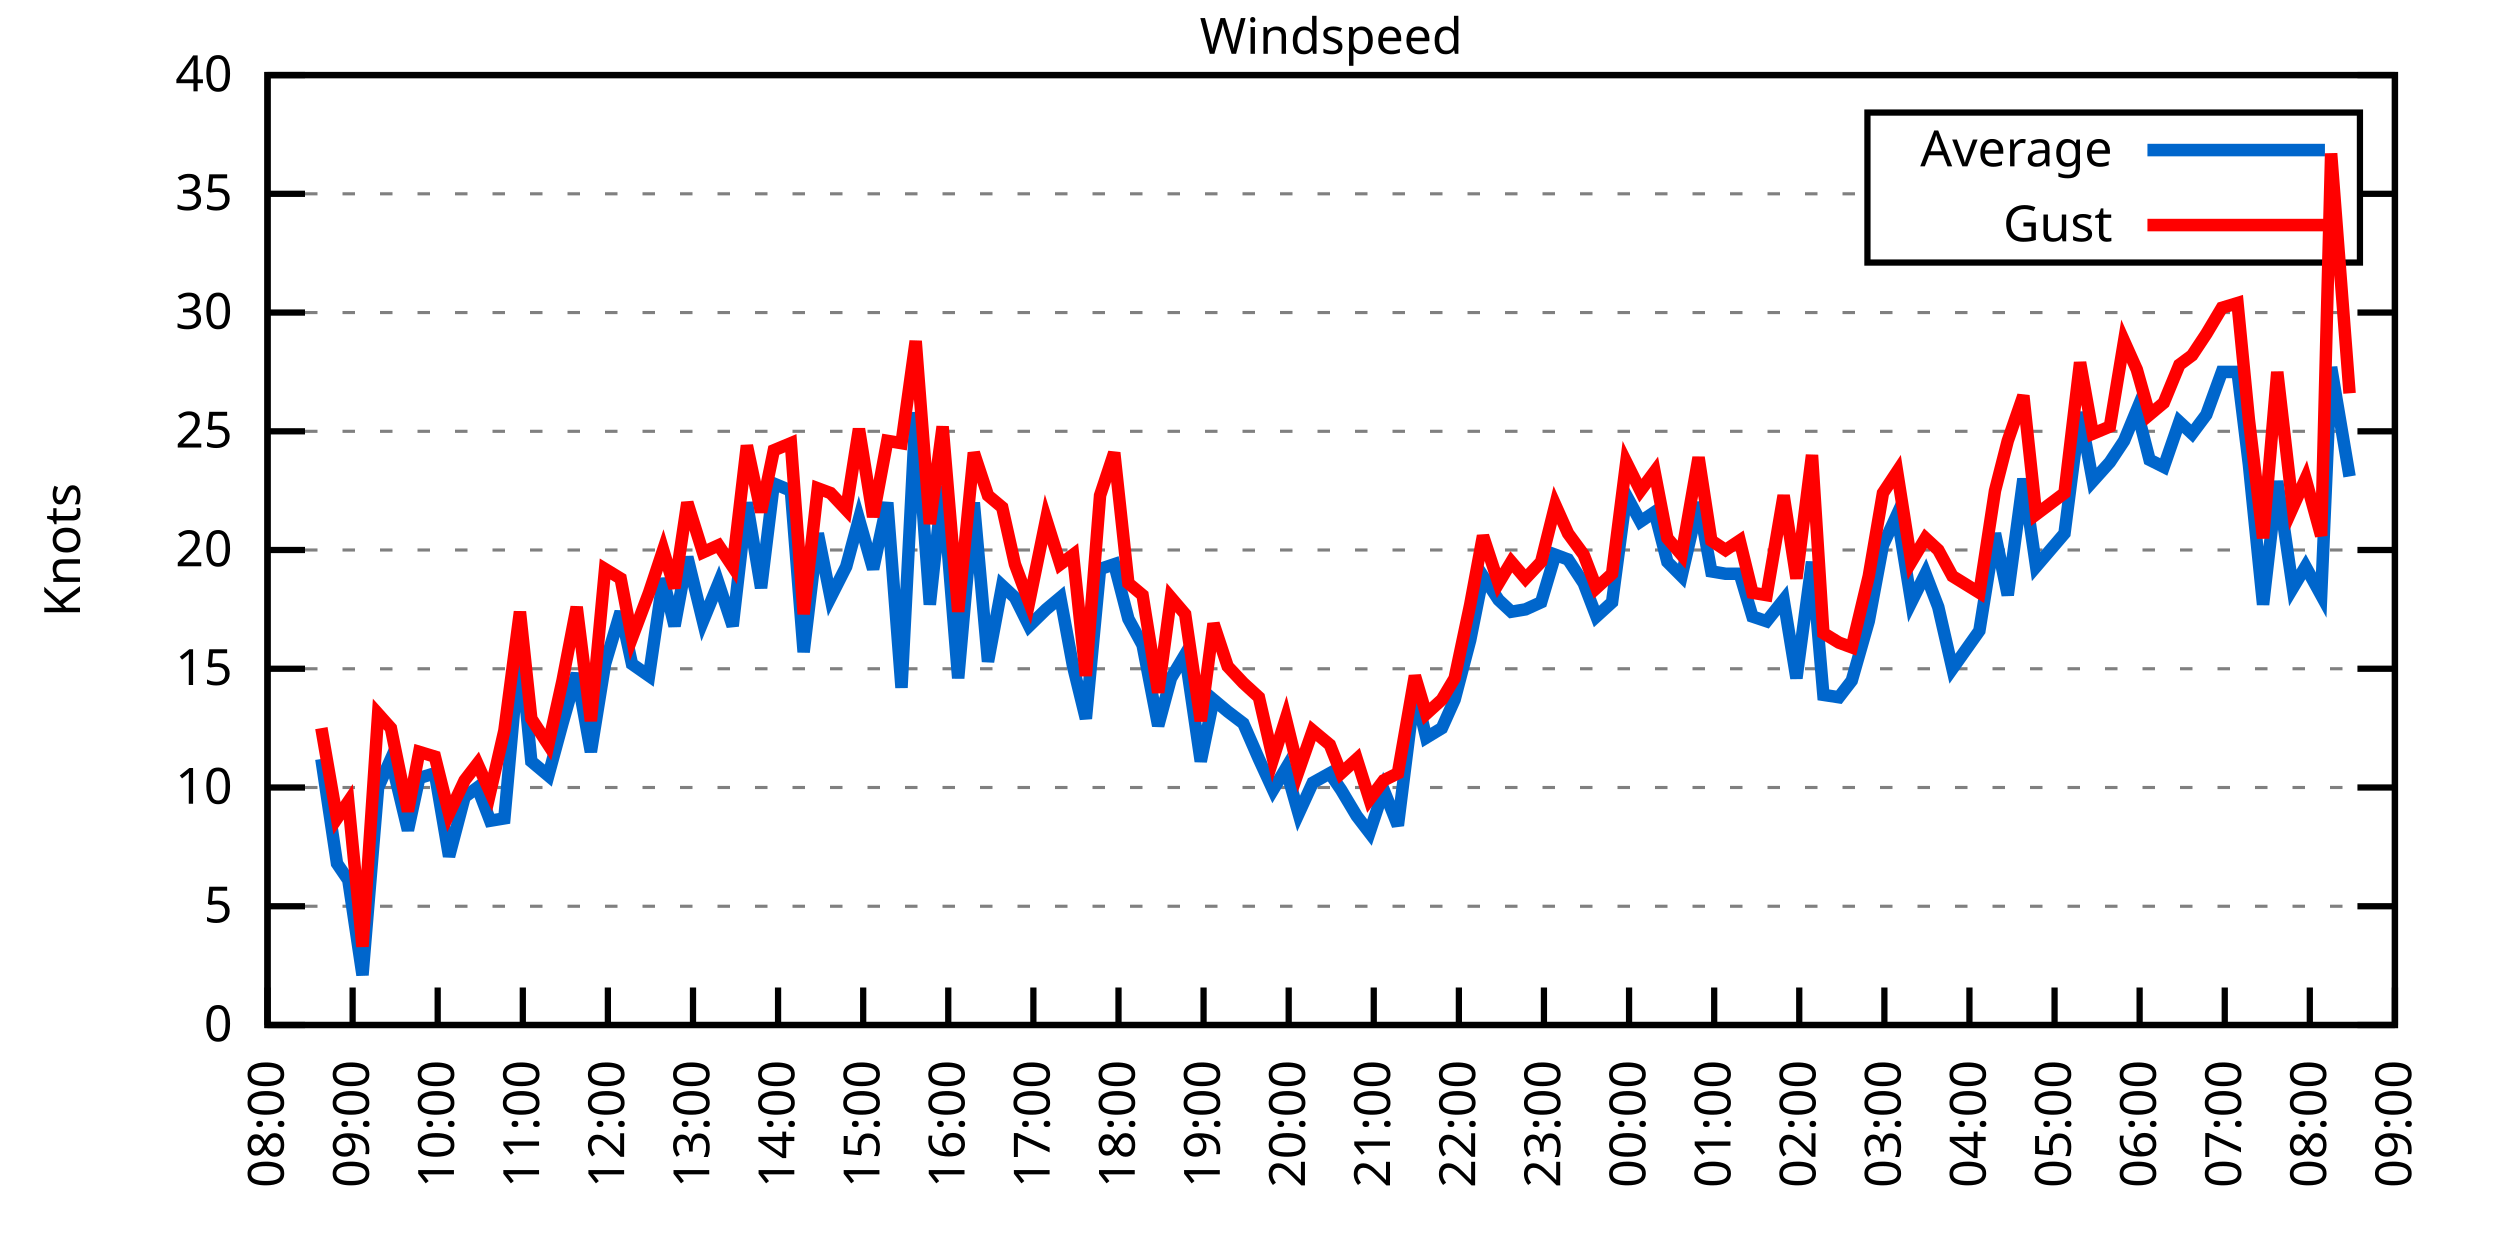
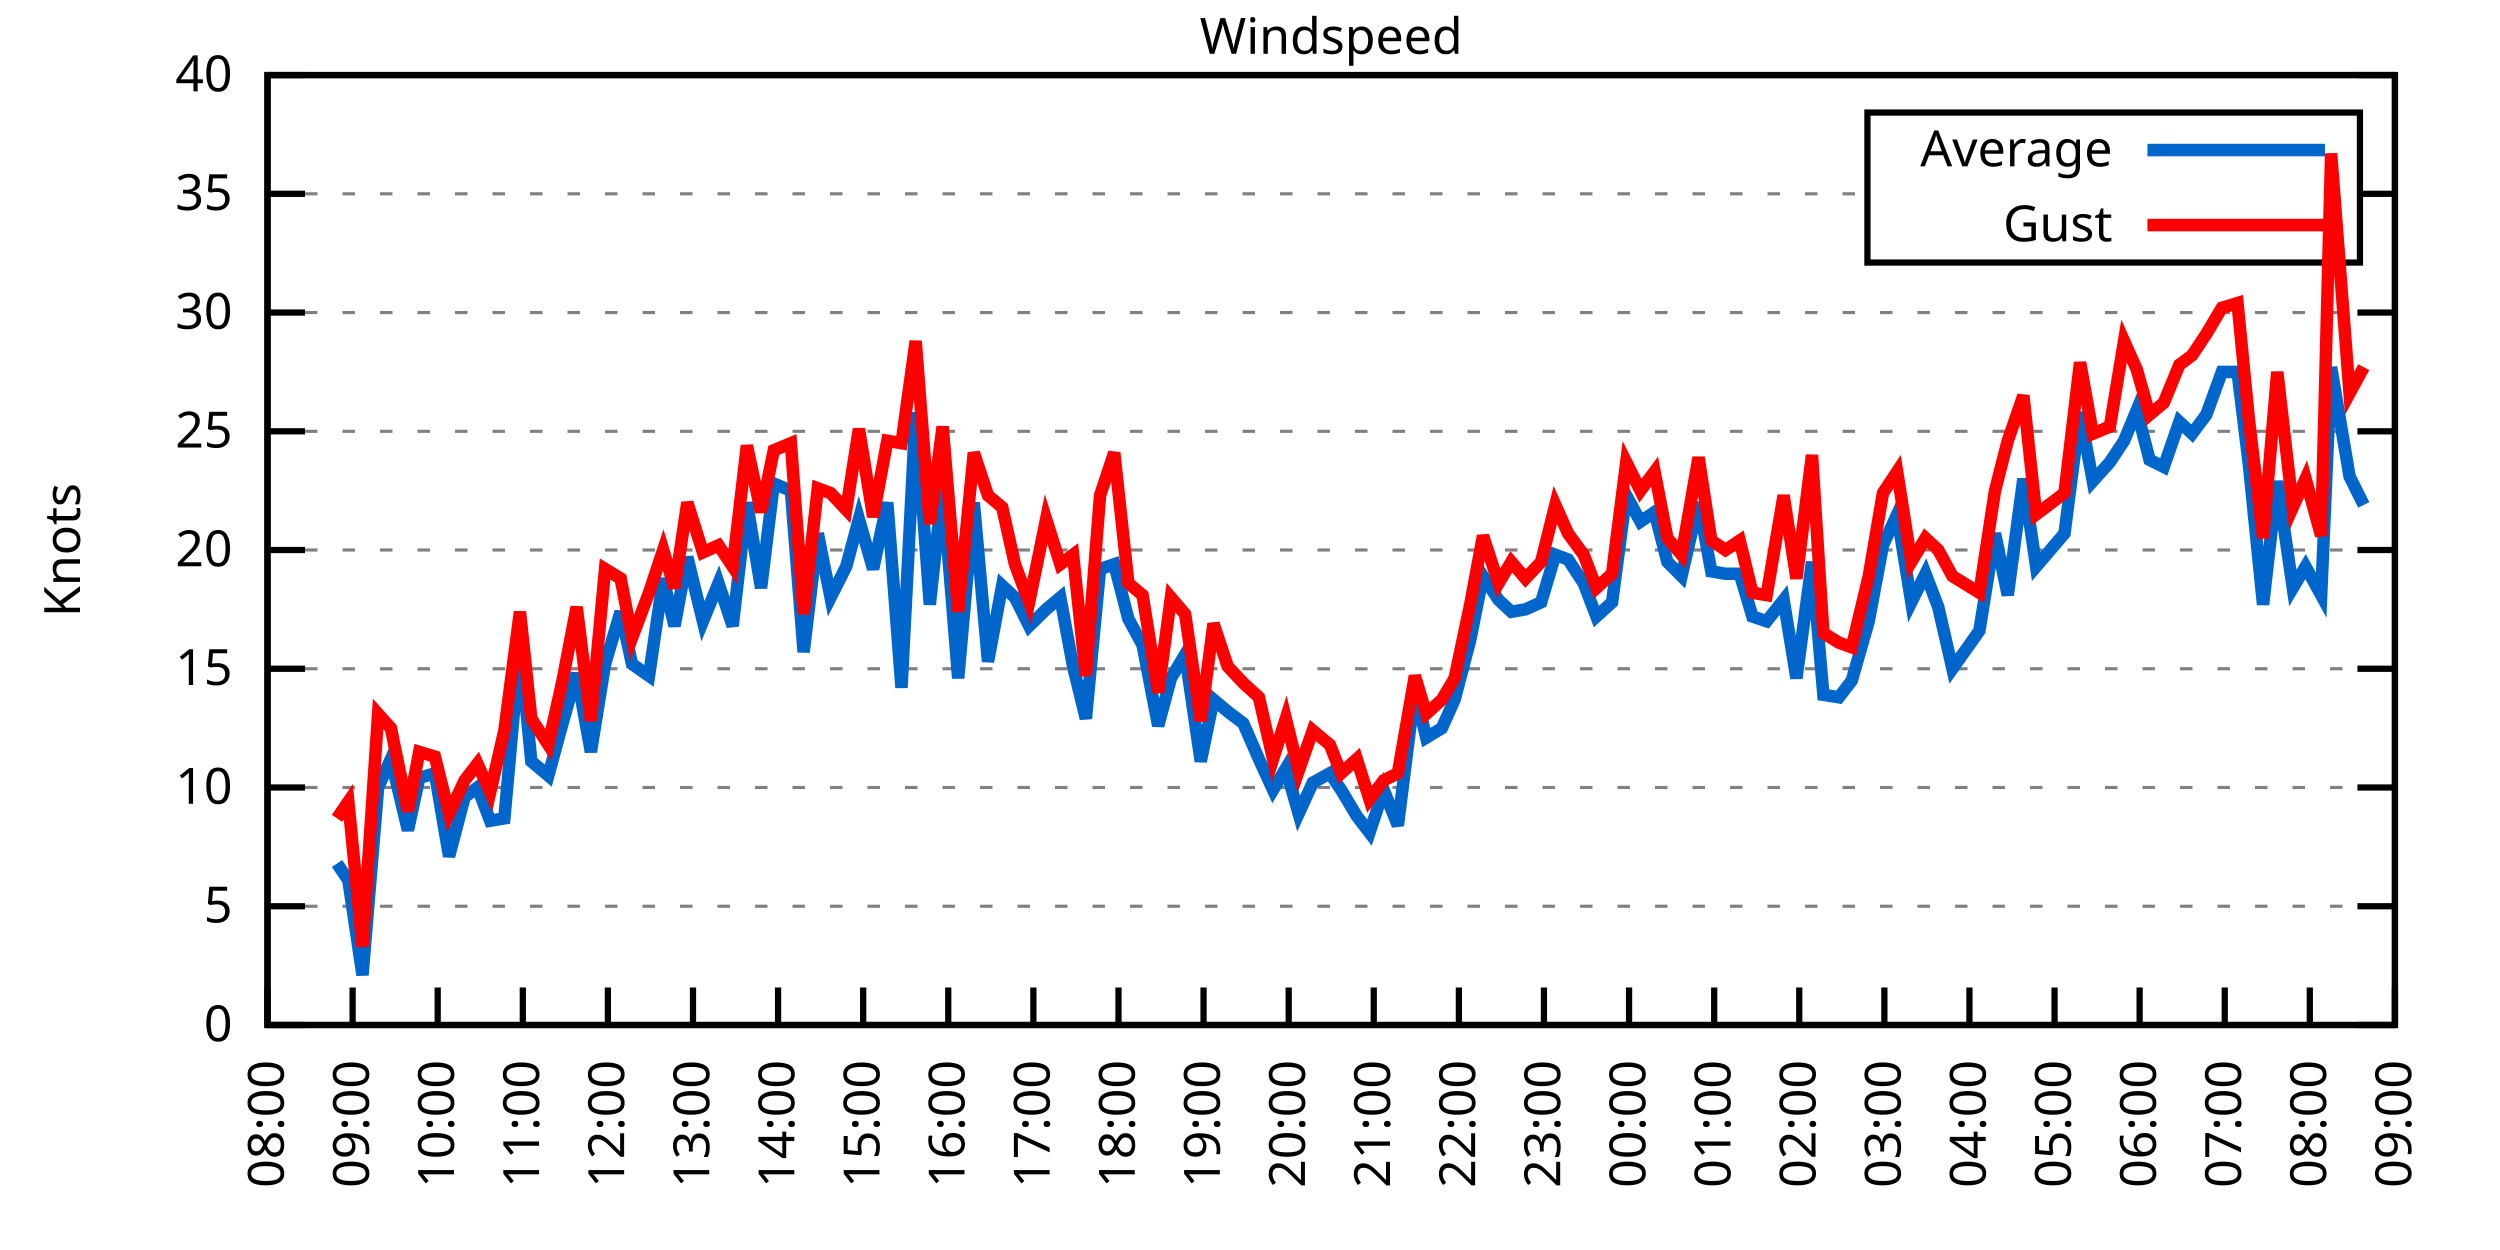
<svg xmlns="http://www.w3.org/2000/svg" xmlns:xlink="http://www.w3.org/1999/xlink" width="400" height="200" viewBox="0 0 400 200">
  <g id="gnuplot_canvas">
    <rect x="0" y="0" width="400" height="200" fill="none" />
    <defs>
      <circle id="gpDot" r="0.5" stroke-width="0.5" stroke="currentColor" />
      <path id="gpPt0" stroke-width="0.333" stroke="currentColor" d="M-1,0 h2 M0,-1 v2" />
      <path id="gpPt1" stroke-width="0.333" stroke="currentColor" d="M-1,-1 L1,1 M1,-1 L-1,1" />
      <path id="gpPt2" stroke-width="0.333" stroke="currentColor" d="M-1,0 L1,0 M0,-1 L0,1 M-1,-1 L1,1 M-1,1 L1,-1" />
      <rect id="gpPt3" stroke-width="0.333" stroke="currentColor" x="-1" y="-1" width="2" height="2" />
      <rect id="gpPt4" stroke-width="0.333" stroke="currentColor" fill="currentColor" x="-1" y="-1" width="2" height="2" />
      <circle id="gpPt5" stroke-width="0.333" stroke="currentColor" cx="0" cy="0" r="1" />
      <use xlink:href="#gpPt5" id="gpPt6" fill="currentColor" stroke="none" />
      <path id="gpPt7" stroke-width="0.333" stroke="currentColor" d="M0,-1.33 L-1.33,0.67 L1.33,0.67 z" />
      <use xlink:href="#gpPt7" id="gpPt8" fill="currentColor" stroke="none" />
      <use xlink:href="#gpPt7" id="gpPt9" stroke="currentColor" transform="rotate(180)" />
      <use xlink:href="#gpPt9" id="gpPt10" fill="currentColor" stroke="none" />
      <use xlink:href="#gpPt3" id="gpPt11" stroke="currentColor" transform="rotate(45)" />
      <use xlink:href="#gpPt11" id="gpPt12" fill="currentColor" stroke="none" />
      <path id="gpPt13" stroke-width="0.333" stroke="currentColor" d="M0,1.330 L1.265,0.411 L0.782,-1.067 L-0.782,-1.076 L-1.265,0.411 z" />
      <use xlink:href="#gpPt13" id="gpPt14" fill="currentColor" stroke="none" />
      <filter id="textbox" filterUnits="objectBoundingBox" x="0" y="0" height="1" width="1">
        <feFlood flood-color="white" flood-opacity="1" result="bgnd" />
        <feComposite in="SourceGraphic" in2="bgnd" operator="atop" />
      </filter>
      <filter id="greybox" filterUnits="objectBoundingBox" x="0" y="0" height="1" width="1">
        <feFlood flood-color="lightgrey" flood-opacity="1" result="grey" />
        <feComposite in="SourceGraphic" in2="grey" operator="atop" />
      </filter>
    </defs>
    <g fill="none" color="white" stroke="currentColor" stroke-width="1.00" stroke-linecap="butt" stroke-linejoin="miter">
</g>
    <g fill="none" color="black" stroke="currentColor" stroke-width="1.00" stroke-linecap="butt" stroke-linejoin="miter">
      <g stroke="none" shape-rendering="crispEdges">
        <polygon fill="rgb(255, 255, 255)" points="42.80,164.00 383.18,164.00 383.18,12.02 42.80,12.02 " />
      </g>
    </g>
    <g fill="none" color="black" stroke="currentColor" stroke-width="1.00" stroke-linecap="butt" stroke-linejoin="miter">
</g>
    <g fill="none" color="black" stroke="black" stroke-width="0.50" stroke-linecap="butt" stroke-linejoin="miter">
</g>
    <g fill="none" color="gray" stroke="currentColor" stroke-width="0.50" stroke-linecap="butt" stroke-linejoin="miter">
      <path stroke="gray" stroke-dasharray="2,4" class="gridline" d="M42.80,164.00 L383.19,164.00  " />
    </g>
    <g fill="none" color="gray" stroke="gray" stroke-width="1.00" stroke-linecap="butt" stroke-linejoin="miter">
</g>
    <g fill="none" color="black" stroke="currentColor" stroke-width="1.00" stroke-linecap="butt" stroke-linejoin="miter">
      <path stroke="black" d="M42.80,164.00 L48.80,164.00 M383.19,164.00 L377.19,164.00  " />
      <g transform="translate(37.20,166.60)" stroke="none" fill="black" font-family="Sans" font-size="8.00" text-anchor="end">
        <text>
          <tspan font-family="Sans"> 0</tspan>
        </text>
      </g>
    </g>
    <g fill="none" color="black" stroke="currentColor" stroke-width="1.00" stroke-linecap="butt" stroke-linejoin="miter">
</g>
    <g fill="none" color="black" stroke="black" stroke-width="0.50" stroke-linecap="butt" stroke-linejoin="miter">
</g>
    <g fill="none" color="gray" stroke="currentColor" stroke-width="0.50" stroke-linecap="butt" stroke-linejoin="miter">
      <path stroke="gray" stroke-dasharray="2,4" class="gridline" d="M42.80,145.00 L383.19,145.00  " />
    </g>
    <g fill="none" color="gray" stroke="gray" stroke-width="1.00" stroke-linecap="butt" stroke-linejoin="miter">
</g>
    <g fill="none" color="black" stroke="currentColor" stroke-width="1.00" stroke-linecap="butt" stroke-linejoin="miter">
      <path stroke="black" d="M42.80,145.00 L48.80,145.00 M383.19,145.00 L377.19,145.00  " />
      <g transform="translate(37.20,147.60)" stroke="none" fill="black" font-family="Sans" font-size="8.00" text-anchor="end">
        <text>
          <tspan font-family="Sans"> 5</tspan>
        </text>
      </g>
    </g>
    <g fill="none" color="black" stroke="currentColor" stroke-width="1.00" stroke-linecap="butt" stroke-linejoin="miter">
</g>
    <g fill="none" color="black" stroke="black" stroke-width="0.50" stroke-linecap="butt" stroke-linejoin="miter">
</g>
    <g fill="none" color="gray" stroke="currentColor" stroke-width="0.50" stroke-linecap="butt" stroke-linejoin="miter">
      <path stroke="gray" stroke-dasharray="2,4" class="gridline" d="M42.80,126.00 L383.19,126.00  " />
    </g>
    <g fill="none" color="gray" stroke="gray" stroke-width="1.00" stroke-linecap="butt" stroke-linejoin="miter">
</g>
    <g fill="none" color="black" stroke="currentColor" stroke-width="1.00" stroke-linecap="butt" stroke-linejoin="miter">
      <path stroke="black" d="M42.80,126.00 L48.80,126.00 M383.19,126.00 L377.19,126.00  " />
      <g transform="translate(37.20,128.60)" stroke="none" fill="black" font-family="Sans" font-size="8.00" text-anchor="end">
        <text>
          <tspan font-family="Sans"> 10</tspan>
        </text>
      </g>
    </g>
    <g fill="none" color="black" stroke="currentColor" stroke-width="1.00" stroke-linecap="butt" stroke-linejoin="miter">
</g>
    <g fill="none" color="black" stroke="black" stroke-width="0.50" stroke-linecap="butt" stroke-linejoin="miter">
</g>
    <g fill="none" color="gray" stroke="currentColor" stroke-width="0.50" stroke-linecap="butt" stroke-linejoin="miter">
      <path stroke="gray" stroke-dasharray="2,4" class="gridline" d="M42.80,107.00 L383.19,107.00  " />
    </g>
    <g fill="none" color="gray" stroke="gray" stroke-width="1.00" stroke-linecap="butt" stroke-linejoin="miter">
</g>
    <g fill="none" color="black" stroke="currentColor" stroke-width="1.00" stroke-linecap="butt" stroke-linejoin="miter">
      <path stroke="black" d="M42.80,107.00 L48.80,107.00 M383.19,107.00 L377.19,107.00  " />
      <g transform="translate(37.20,109.60)" stroke="none" fill="black" font-family="Sans" font-size="8.00" text-anchor="end">
        <text>
          <tspan font-family="Sans"> 15</tspan>
        </text>
      </g>
    </g>
    <g fill="none" color="black" stroke="currentColor" stroke-width="1.00" stroke-linecap="butt" stroke-linejoin="miter">
</g>
    <g fill="none" color="black" stroke="black" stroke-width="0.50" stroke-linecap="butt" stroke-linejoin="miter">
</g>
    <g fill="none" color="gray" stroke="currentColor" stroke-width="0.50" stroke-linecap="butt" stroke-linejoin="miter">
      <path stroke="gray" stroke-dasharray="2,4" class="gridline" d="M42.80,88.00 L383.19,88.00  " />
    </g>
    <g fill="none" color="gray" stroke="gray" stroke-width="1.00" stroke-linecap="butt" stroke-linejoin="miter">
</g>
    <g fill="none" color="black" stroke="currentColor" stroke-width="1.00" stroke-linecap="butt" stroke-linejoin="miter">
      <path stroke="black" d="M42.80,88.00 L48.80,88.00 M383.19,88.00 L377.19,88.00  " />
      <g transform="translate(37.20,90.60)" stroke="none" fill="black" font-family="Sans" font-size="8.00" text-anchor="end">
        <text>
          <tspan font-family="Sans"> 20</tspan>
        </text>
      </g>
    </g>
    <g fill="none" color="black" stroke="currentColor" stroke-width="1.00" stroke-linecap="butt" stroke-linejoin="miter">
</g>
    <g fill="none" color="black" stroke="black" stroke-width="0.50" stroke-linecap="butt" stroke-linejoin="miter">
</g>
    <g fill="none" color="gray" stroke="currentColor" stroke-width="0.50" stroke-linecap="butt" stroke-linejoin="miter">
      <path stroke="gray" stroke-dasharray="2,4" class="gridline" d="M42.80,69.01 L383.19,69.01  " />
    </g>
    <g fill="none" color="gray" stroke="gray" stroke-width="1.00" stroke-linecap="butt" stroke-linejoin="miter">
</g>
    <g fill="none" color="black" stroke="currentColor" stroke-width="1.00" stroke-linecap="butt" stroke-linejoin="miter">
      <path stroke="black" d="M42.80,69.01 L48.80,69.01 M383.19,69.01 L377.19,69.01  " />
      <g transform="translate(37.20,71.61)" stroke="none" fill="black" font-family="Sans" font-size="8.00" text-anchor="end">
        <text>
          <tspan font-family="Sans"> 25</tspan>
        </text>
      </g>
    </g>
    <g fill="none" color="black" stroke="currentColor" stroke-width="1.00" stroke-linecap="butt" stroke-linejoin="miter">
</g>
    <g fill="none" color="black" stroke="black" stroke-width="0.50" stroke-linecap="butt" stroke-linejoin="miter">
</g>
    <g fill="none" color="gray" stroke="currentColor" stroke-width="0.50" stroke-linecap="butt" stroke-linejoin="miter">
      <path stroke="gray" stroke-dasharray="2,4" class="gridline" d="M42.80,50.01 L383.19,50.01  " />
    </g>
    <g fill="none" color="gray" stroke="gray" stroke-width="1.00" stroke-linecap="butt" stroke-linejoin="miter">
</g>
    <g fill="none" color="black" stroke="currentColor" stroke-width="1.00" stroke-linecap="butt" stroke-linejoin="miter">
      <path stroke="black" d="M42.80,50.01 L48.80,50.01 M383.19,50.01 L377.19,50.01  " />
      <g transform="translate(37.20,52.61)" stroke="none" fill="black" font-family="Sans" font-size="8.00" text-anchor="end">
        <text>
          <tspan font-family="Sans"> 30</tspan>
        </text>
      </g>
    </g>
    <g fill="none" color="black" stroke="currentColor" stroke-width="1.00" stroke-linecap="butt" stroke-linejoin="miter">
</g>
    <g fill="none" color="black" stroke="black" stroke-width="0.50" stroke-linecap="butt" stroke-linejoin="miter">
</g>
    <g fill="none" color="gray" stroke="currentColor" stroke-width="0.50" stroke-linecap="butt" stroke-linejoin="miter">
      <path stroke="gray" stroke-dasharray="2,4" class="gridline" d="M42.80,31.01 L298.79,31.01 M377.59,31.01 L383.19,31.01  " />
    </g>
    <g fill="none" color="gray" stroke="gray" stroke-width="1.00" stroke-linecap="butt" stroke-linejoin="miter">
</g>
    <g fill="none" color="black" stroke="currentColor" stroke-width="1.00" stroke-linecap="butt" stroke-linejoin="miter">
      <path stroke="black" d="M42.80,31.01 L48.80,31.01 M383.19,31.01 L377.19,31.01  " />
      <g transform="translate(37.20,33.61)" stroke="none" fill="black" font-family="Sans" font-size="8.00" text-anchor="end">
        <text>
          <tspan font-family="Sans"> 35</tspan>
        </text>
      </g>
    </g>
    <g fill="none" color="black" stroke="currentColor" stroke-width="1.00" stroke-linecap="butt" stroke-linejoin="miter">
</g>
    <g fill="none" color="black" stroke="black" stroke-width="0.50" stroke-linecap="butt" stroke-linejoin="miter">
</g>
    <g fill="none" color="gray" stroke="currentColor" stroke-width="0.50" stroke-linecap="butt" stroke-linejoin="miter">
      <path stroke="gray" stroke-dasharray="2,4" class="gridline" d="M42.80,12.01 L383.19,12.01  " />
    </g>
    <g fill="none" color="gray" stroke="gray" stroke-width="1.00" stroke-linecap="butt" stroke-linejoin="miter">
</g>
    <g fill="none" color="black" stroke="currentColor" stroke-width="1.00" stroke-linecap="butt" stroke-linejoin="miter">
      <path stroke="black" d="M42.80,12.01 L48.80,12.01 M383.19,12.01 L377.19,12.01  " />
      <g transform="translate(37.20,14.61)" stroke="none" fill="black" font-family="Sans" font-size="8.00" text-anchor="end">
        <text>
          <tspan font-family="Sans"> 40</tspan>
        </text>
      </g>
    </g>
    <g fill="none" color="black" stroke="currentColor" stroke-width="1.00" stroke-linecap="butt" stroke-linejoin="miter">
      <path stroke="black" d="M42.80,164.00 L42.80,158.00  " />
      <g transform="translate(45.40,169.60) rotate(270.00)" stroke="none" fill="black" font-family="Sans" font-size="8.00" text-anchor="end">
        <text>
          <tspan font-family="Sans">08:00</tspan>
        </text>
      </g>
    </g>
    <g fill="none" color="black" stroke="currentColor" stroke-width="1.00" stroke-linecap="butt" stroke-linejoin="miter">
      <path stroke="black" d="M56.42,164.00 L56.42,158.00  " />
      <g transform="translate(59.02,169.60) rotate(270.00)" stroke="none" fill="black" font-family="Sans" font-size="8.00" text-anchor="end">
        <text>
          <tspan font-family="Sans">09:00</tspan>
        </text>
      </g>
    </g>
    <g fill="none" color="black" stroke="currentColor" stroke-width="1.00" stroke-linecap="butt" stroke-linejoin="miter">
      <path stroke="black" d="M70.03,164.00 L70.03,158.00  " />
      <g transform="translate(72.63,169.60) rotate(270.00)" stroke="none" fill="black" font-family="Sans" font-size="8.00" text-anchor="end">
        <text>
          <tspan font-family="Sans">10:00</tspan>
        </text>
      </g>
    </g>
    <g fill="none" color="black" stroke="currentColor" stroke-width="1.00" stroke-linecap="butt" stroke-linejoin="miter">
      <path stroke="black" d="M83.65,164.00 L83.65,158.00  " />
      <g transform="translate(86.25,169.60) rotate(270.00)" stroke="none" fill="black" font-family="Sans" font-size="8.00" text-anchor="end">
        <text>
          <tspan font-family="Sans">11:00</tspan>
        </text>
      </g>
    </g>
    <g fill="none" color="black" stroke="currentColor" stroke-width="1.00" stroke-linecap="butt" stroke-linejoin="miter">
      <path stroke="black" d="M97.26,164.00 L97.26,158.00  " />
      <g transform="translate(99.86,169.60) rotate(270.00)" stroke="none" fill="black" font-family="Sans" font-size="8.00" text-anchor="end">
        <text>
          <tspan font-family="Sans">12:00</tspan>
        </text>
      </g>
    </g>
    <g fill="none" color="black" stroke="currentColor" stroke-width="1.00" stroke-linecap="butt" stroke-linejoin="miter">
      <path stroke="black" d="M110.88,164.00 L110.88,158.00  " />
      <g transform="translate(113.48,169.60) rotate(270.00)" stroke="none" fill="black" font-family="Sans" font-size="8.00" text-anchor="end">
        <text>
          <tspan font-family="Sans">13:00</tspan>
        </text>
      </g>
    </g>
    <g fill="none" color="black" stroke="currentColor" stroke-width="1.00" stroke-linecap="butt" stroke-linejoin="miter">
      <path stroke="black" d="M124.49,164.00 L124.49,158.00  " />
      <g transform="translate(127.09,169.60) rotate(270.00)" stroke="none" fill="black" font-family="Sans" font-size="8.00" text-anchor="end">
        <text>
          <tspan font-family="Sans">14:00</tspan>
        </text>
      </g>
    </g>
    <g fill="none" color="black" stroke="currentColor" stroke-width="1.00" stroke-linecap="butt" stroke-linejoin="miter">
      <path stroke="black" d="M138.11,164.00 L138.11,158.00  " />
      <g transform="translate(140.71,169.60) rotate(270.00)" stroke="none" fill="black" font-family="Sans" font-size="8.00" text-anchor="end">
        <text>
          <tspan font-family="Sans">15:00</tspan>
        </text>
      </g>
    </g>
    <g fill="none" color="black" stroke="currentColor" stroke-width="1.00" stroke-linecap="butt" stroke-linejoin="miter">
      <path stroke="black" d="M151.72,164.00 L151.72,158.00  " />
      <g transform="translate(154.32,169.60) rotate(270.00)" stroke="none" fill="black" font-family="Sans" font-size="8.00" text-anchor="end">
        <text>
          <tspan font-family="Sans">16:00</tspan>
        </text>
      </g>
    </g>
    <g fill="none" color="black" stroke="currentColor" stroke-width="1.00" stroke-linecap="butt" stroke-linejoin="miter">
      <path stroke="black" d="M165.34,164.00 L165.34,158.00  " />
      <g transform="translate(167.94,169.60) rotate(270.00)" stroke="none" fill="black" font-family="Sans" font-size="8.00" text-anchor="end">
        <text>
          <tspan font-family="Sans">17:00</tspan>
        </text>
      </g>
    </g>
    <g fill="none" color="black" stroke="currentColor" stroke-width="1.00" stroke-linecap="butt" stroke-linejoin="miter">
      <path stroke="black" d="M178.96,164.00 L178.96,158.00  " />
      <g transform="translate(181.56,169.60) rotate(270.00)" stroke="none" fill="black" font-family="Sans" font-size="8.00" text-anchor="end">
        <text>
          <tspan font-family="Sans">18:00</tspan>
        </text>
      </g>
    </g>
    <g fill="none" color="black" stroke="currentColor" stroke-width="1.00" stroke-linecap="butt" stroke-linejoin="miter">
      <path stroke="black" d="M192.57,164.00 L192.57,158.00  " />
      <g transform="translate(195.17,169.60) rotate(270.00)" stroke="none" fill="black" font-family="Sans" font-size="8.00" text-anchor="end">
        <text>
          <tspan font-family="Sans">19:00</tspan>
        </text>
      </g>
    </g>
    <g fill="none" color="black" stroke="currentColor" stroke-width="1.00" stroke-linecap="butt" stroke-linejoin="miter">
      <path stroke="black" d="M206.19,164.00 L206.19,158.00  " />
      <g transform="translate(208.79,169.60) rotate(270.00)" stroke="none" fill="black" font-family="Sans" font-size="8.00" text-anchor="end">
        <text>
          <tspan font-family="Sans">20:00</tspan>
        </text>
      </g>
    </g>
    <g fill="none" color="black" stroke="currentColor" stroke-width="1.00" stroke-linecap="butt" stroke-linejoin="miter">
      <path stroke="black" d="M219.80,164.00 L219.80,158.00  " />
      <g transform="translate(222.40,169.60) rotate(270.00)" stroke="none" fill="black" font-family="Sans" font-size="8.00" text-anchor="end">
        <text>
          <tspan font-family="Sans">21:00</tspan>
        </text>
      </g>
    </g>
    <g fill="none" color="black" stroke="currentColor" stroke-width="1.00" stroke-linecap="butt" stroke-linejoin="miter">
      <path stroke="black" d="M233.42,164.00 L233.42,158.00  " />
      <g transform="translate(236.02,169.60) rotate(270.00)" stroke="none" fill="black" font-family="Sans" font-size="8.00" text-anchor="end">
        <text>
          <tspan font-family="Sans">22:00</tspan>
        </text>
      </g>
    </g>
    <g fill="none" color="black" stroke="currentColor" stroke-width="1.00" stroke-linecap="butt" stroke-linejoin="miter">
      <path stroke="black" d="M247.03,164.00 L247.03,158.00  " />
      <g transform="translate(249.63,169.60) rotate(270.00)" stroke="none" fill="black" font-family="Sans" font-size="8.00" text-anchor="end">
        <text>
          <tspan font-family="Sans">23:00</tspan>
        </text>
      </g>
    </g>
    <g fill="none" color="black" stroke="currentColor" stroke-width="1.00" stroke-linecap="butt" stroke-linejoin="miter">
      <path stroke="black" d="M260.65,164.00 L260.65,158.00  " />
      <g transform="translate(263.25,169.60) rotate(270.00)" stroke="none" fill="black" font-family="Sans" font-size="8.00" text-anchor="end">
        <text>
          <tspan font-family="Sans">00:00</tspan>
        </text>
      </g>
    </g>
    <g fill="none" color="black" stroke="currentColor" stroke-width="1.00" stroke-linecap="butt" stroke-linejoin="miter">
      <path stroke="black" d="M274.27,164.00 L274.27,158.00  " />
      <g transform="translate(276.87,169.60) rotate(270.00)" stroke="none" fill="black" font-family="Sans" font-size="8.00" text-anchor="end">
        <text>
          <tspan font-family="Sans">01:00</tspan>
        </text>
      </g>
    </g>
    <g fill="none" color="black" stroke="currentColor" stroke-width="1.00" stroke-linecap="butt" stroke-linejoin="miter">
      <path stroke="black" d="M287.88,164.00 L287.88,158.00  " />
      <g transform="translate(290.48,169.60) rotate(270.00)" stroke="none" fill="black" font-family="Sans" font-size="8.00" text-anchor="end">
        <text>
          <tspan font-family="Sans">02:00</tspan>
        </text>
      </g>
    </g>
    <g fill="none" color="black" stroke="currentColor" stroke-width="1.00" stroke-linecap="butt" stroke-linejoin="miter">
      <path stroke="black" d="M301.50,164.00 L301.50,158.00  " />
      <g transform="translate(304.10,169.60) rotate(270.00)" stroke="none" fill="black" font-family="Sans" font-size="8.00" text-anchor="end">
        <text>
          <tspan font-family="Sans">03:00</tspan>
        </text>
      </g>
    </g>
    <g fill="none" color="black" stroke="currentColor" stroke-width="1.00" stroke-linecap="butt" stroke-linejoin="miter">
      <path stroke="black" d="M315.11,164.00 L315.11,158.00  " />
      <g transform="translate(317.71,169.60) rotate(270.00)" stroke="none" fill="black" font-family="Sans" font-size="8.00" text-anchor="end">
        <text>
          <tspan font-family="Sans">04:00</tspan>
        </text>
      </g>
    </g>
    <g fill="none" color="black" stroke="currentColor" stroke-width="1.00" stroke-linecap="butt" stroke-linejoin="miter">
      <path stroke="black" d="M328.73,164.00 L328.73,158.00  " />
      <g transform="translate(331.33,169.60) rotate(270.00)" stroke="none" fill="black" font-family="Sans" font-size="8.00" text-anchor="end">
        <text>
          <tspan font-family="Sans">05:00</tspan>
        </text>
      </g>
    </g>
    <g fill="none" color="black" stroke="currentColor" stroke-width="1.00" stroke-linecap="butt" stroke-linejoin="miter">
      <path stroke="black" d="M342.34,164.00 L342.34,158.00  " />
      <g transform="translate(344.94,169.60) rotate(270.00)" stroke="none" fill="black" font-family="Sans" font-size="8.00" text-anchor="end">
        <text>
          <tspan font-family="Sans">06:00</tspan>
        </text>
      </g>
    </g>
    <g fill="none" color="black" stroke="currentColor" stroke-width="1.00" stroke-linecap="butt" stroke-linejoin="miter">
      <path stroke="black" d="M355.96,164.00 L355.96,158.00  " />
      <g transform="translate(358.56,169.60) rotate(270.00)" stroke="none" fill="black" font-family="Sans" font-size="8.00" text-anchor="end">
        <text>
          <tspan font-family="Sans">07:00</tspan>
        </text>
      </g>
    </g>
    <g fill="none" color="black" stroke="currentColor" stroke-width="1.00" stroke-linecap="butt" stroke-linejoin="miter">
      <path stroke="black" d="M369.57,164.00 L369.57,158.00  " />
      <g transform="translate(372.17,169.60) rotate(270.00)" stroke="none" fill="black" font-family="Sans" font-size="8.00" text-anchor="end">
        <text>
          <tspan font-family="Sans">08:00</tspan>
        </text>
      </g>
    </g>
    <g fill="none" color="black" stroke="currentColor" stroke-width="1.00" stroke-linecap="butt" stroke-linejoin="miter">
      <path stroke="black" d="M383.19,164.00 L383.19,158.00  " />
      <g transform="translate(385.79,169.60) rotate(270.00)" stroke="none" fill="black" font-family="Sans" font-size="8.00" text-anchor="end">
        <text>
          <tspan font-family="Sans">09:00</tspan>
        </text>
      </g>
    </g>
    <g fill="none" color="black" stroke="currentColor" stroke-width="1.00" stroke-linecap="butt" stroke-linejoin="miter">
</g>
    <g fill="none" color="black" stroke="currentColor" stroke-width="1.00" stroke-linecap="butt" stroke-linejoin="miter">
      <path stroke="black" d="M42.80,12.01 L42.80,164.00 L383.19,164.00 L383.19,12.01 L42.80,12.01 Z  " />
    </g>
    <g fill="none" color="black" stroke="currentColor" stroke-width="1.00" stroke-linecap="butt" stroke-linejoin="miter">
</g>
    <g fill="none" color="black" stroke="currentColor" stroke-width="1.00" stroke-linecap="butt" stroke-linejoin="miter">
      <path stroke="black" d="M298.79,42.01 L298.79,18.01 L377.59,18.01 L377.59,42.01 L298.79,42.01 Z  " />
    </g>
    <g id="Windspeed_plot_1">
      <g fill="none" color="white" stroke="black" stroke-width="2.00" stroke-linecap="butt" stroke-linejoin="miter">
</g>
      <g fill="none" color="black" stroke="currentColor" stroke-width="2.00" stroke-linecap="butt" stroke-linejoin="miter">
        <g transform="translate(337.99,26.61)" stroke="none" fill="black" font-family="Sans" font-size="8.00" text-anchor="end">
          <text>
            <tspan font-family="Sans">Average</tspan>
          </text>
        </g>
      </g>
      <g fill="none" color="black" stroke="currentColor" stroke-width="2.00" stroke-linecap="butt" stroke-linejoin="miter">
-         <path stroke="rgb(  0, 102, 204)" d="M343.59,24.01 L371.99,24.01 M51.42,121.44 L53.92,138.16 L55.73,140.82 L58.00,156.02 L60.50,126.00 L62.54,121.44   L65.27,132.84 L67.08,124.48 L69.58,123.72 L71.85,137.02 L74.34,127.52 L76.39,126.00 L78.43,131.32 L80.70,130.94   L83.19,103.20 L85.01,121.82 L87.73,124.10 L90.00,115.74 L92.27,107.76 L94.54,120.30 L96.81,106.24 L99.30,97.88   L101.12,106.24 L103.84,108.14 L106.11,92.56 L107.93,100.16 L109.97,89.14 L112.47,99.40 L114.96,93.32 L117.23,100.16   L119.50,80.41 L121.77,94.08 L123.81,77.37 L126.54,78.51 L128.58,104.34 L130.85,85.35 L132.89,95.60 L135.39,90.66   L137.43,83.07 L139.70,91.04 L141.97,80.41 L144.24,110.04 L146.51,65.97 L148.77,96.74 L150.82,77.75 L153.31,108.52   L155.81,80.41 L158.08,105.86 L160.35,93.70 L162.39,95.60 L164.66,100.16 L167.38,97.50 L169.65,95.60 L171.69,106.62   L173.74,114.98 L176.01,91.04 L178.28,90.28 L180.54,99.02 L182.81,103.20 L185.31,116.12 L187.35,108.52 L189.62,104.72   L192.12,121.82 L194.16,111.94 L196.43,113.84 L198.93,115.74 L201.42,121.44 L203.69,126.38 L205.73,122.96 L207.78,130.18   L210.04,125.24 L212.77,123.72 L214.58,126.38 L217.08,130.56 L219.12,133.22 L221.39,126.38 L223.66,132.08 L226.38,110.42   L228.20,118.02 L230.70,116.50 L232.74,111.94 L235.23,102.44 L237.28,92.18 L239.77,95.98 L241.81,97.88 L244.08,97.50   L246.58,96.36 L248.85,88.76 L250.89,89.52 L253.39,93.32 L255.43,98.64 L257.93,96.36 L260.20,79.27 L262.47,83.45   L264.73,81.93 L266.78,89.90 L269.05,92.18 L271.77,80.41 L273.81,91.42 L276.08,91.80 L278.35,91.80 L280.39,98.64   L282.66,99.40 L285.38,95.98 L287.43,108.52 L289.92,89.90 L291.74,111.18 L294.23,111.56 L296.28,108.90 L299.00,99.40   L301.27,87.25 L303.54,82.31 L305.81,96.36 L308.08,91.80 L310.12,97.12 L312.39,107.00 L316.70,100.92 L319.20,85.35   L321.24,95.22 L323.74,76.61 L325.78,90.66 L330.32,85.35 L332.81,65.97 L334.85,76.99 L337.58,73.95 L339.85,70.53   L341.89,65.59 L343.93,73.57 L346.20,74.71 L348.70,67.49 L350.74,69.39 L353.01,66.35 L355.50,59.51 L358.00,59.51   L359.82,74.33 L362.09,96.74 L364.36,76.99 L366.85,94.08 L368.89,90.66 L371.39,95.22 L372.98,58.75 L375.93,76.23    " />
+         <path stroke="rgb(  0, 102, 204)" d="M343.59,24.01 L371.99,24.01 M53.92,138.16 L55.73,140.82 L58.00,156.02 L60.50,126.00 L62.54,121.44 L65.27,132.84   L67.08,124.48 L69.58,123.72 L71.85,137.02 L74.34,127.52 L76.39,126.00 L78.43,131.32 L80.70,130.94 L83.19,103.20   L85.01,121.82 L87.73,124.10 L90.00,115.74 L92.27,107.76 L94.54,120.30 L96.81,106.24 L99.30,97.88 L101.12,106.24   L103.84,108.14 L106.11,92.56 L107.93,100.16 L109.97,89.14 L112.47,99.40 L114.96,93.32 L117.23,100.16 L119.50,80.41   L121.77,94.08 L123.81,77.37 L126.54,78.51 L128.58,104.34 L130.85,85.35 L132.89,95.60 L135.39,90.66 L137.43,83.07   L139.70,91.04 L141.97,80.41 L144.24,110.04 L146.51,65.97 L148.77,96.74 L150.82,77.75 L153.31,108.52 L155.81,80.41   L158.08,105.86 L160.35,93.70 L162.39,95.60 L164.66,100.16 L167.38,97.50 L169.65,95.60 L171.69,106.62 L173.74,114.98   L176.01,91.04 L178.28,90.28 L180.54,99.02 L182.81,103.20 L185.31,116.12 L187.35,108.52 L189.62,104.72 L192.12,121.82   L194.16,111.94 L196.43,113.84 L198.93,115.74 L201.42,121.44 L203.69,126.38 L205.73,122.96 L207.78,130.18 L210.04,125.24   L212.77,123.72 L214.58,126.38 L217.08,130.56 L219.12,133.22 L221.39,126.38 L223.66,132.08 L226.38,110.42 L228.20,118.02   L230.70,116.50 L232.74,111.94 L235.23,102.44 L237.28,92.18 L239.77,95.98 L241.81,97.88 L244.08,97.50 L246.58,96.36   L248.85,88.76 L250.89,89.52 L253.39,93.32 L255.43,98.64 L257.93,96.36 L260.20,79.27 L262.47,83.45 L264.73,81.93   L266.78,89.90 L269.05,92.18 L271.77,80.41 L273.81,91.42 L276.08,91.80 L278.35,91.80 L280.39,98.64 L282.66,99.40   L285.38,95.98 L287.43,108.52 L289.92,89.90 L291.74,111.18 L294.23,111.56 L296.28,108.90 L299.00,99.40 L301.27,87.25   L303.54,82.31 L305.81,96.36 L308.08,91.80 L310.12,97.12 L312.39,107.00 L316.70,100.92 L319.20,85.35 L321.24,95.22   L323.74,76.61 L325.78,90.66 L330.32,85.35 L332.81,65.97 L334.85,76.99 L337.58,73.95 L339.85,70.53 L341.89,65.59   L343.93,73.57 L346.20,74.71 L348.70,67.49 L350.74,69.39 L353.01,66.35 L355.50,59.51 L358.00,59.51 L359.82,74.33   L362.09,96.74 L364.36,76.99 L366.85,94.08 L368.89,90.66 L371.39,95.22 L372.98,58.75 L375.93,76.23 L378.20,80.79    " />
      </g>
    </g>
    <g id="Windspeed_plot_2">
      <g fill="none" color="black" stroke="currentColor" stroke-width="2.00" stroke-linecap="butt" stroke-linejoin="miter">
        <g transform="translate(337.99,38.61)" stroke="none" fill="black" font-family="Sans" font-size="8.00" text-anchor="end">
          <text>
            <tspan font-family="Sans">Gust</tspan>
          </text>
        </g>
      </g>
      <g fill="none" color="black" stroke="currentColor" stroke-width="2.00" stroke-linecap="butt" stroke-linejoin="miter">
-         <path stroke="rgb(255,   0,   0)" d="M343.59,36.01 L371.99,36.01 M51.42,116.50 L53.92,130.94 L55.73,128.28 L58.00,151.46 L60.50,114.22 L62.54,116.50   L65.27,129.80 L67.08,120.30 L69.58,121.06 L71.85,130.18 L74.34,124.86 L76.39,122.20 L78.43,126.76 L80.70,116.88   L83.19,97.88 L85.01,114.98 L87.73,119.16 L90.00,108.90 L92.27,97.12 L94.54,115.36 L96.81,91.04 L99.30,92.56   L101.12,102.06 L103.84,94.84 L106.11,88.00 L107.93,94.08 L109.97,80.41 L112.47,88.38 L114.96,87.25 L117.23,90.66   L119.50,71.29 L121.77,81.93 L123.81,72.05 L126.54,70.91 L128.58,98.26 L130.85,78.13 L132.89,78.89 L135.39,81.55   L137.43,68.63 L139.70,82.69 L141.97,70.53 L144.24,70.91 L146.51,54.57 L148.77,83.83 L150.82,68.25 L153.31,97.88   L155.81,72.43 L158.08,79.27 L160.35,81.17 L162.39,90.28 L164.66,96.36 L167.38,83.07 L169.65,90.28 L171.69,88.76   L173.74,108.14 L176.01,79.27 L178.28,72.43 L180.54,93.32 L182.81,95.22 L185.31,110.80 L187.35,95.60 L189.62,98.26   L192.12,115.36 L194.16,99.78 L196.43,106.62 L198.93,109.28 L201.42,111.56 L203.69,121.44 L205.73,114.98 L207.78,123.34   L210.04,116.88 L212.77,119.16 L214.58,123.72 L217.08,121.44 L219.12,127.90 L221.39,124.86 L223.66,123.72 L226.38,108.14   L228.20,114.22 L230.70,111.94 L232.74,108.52 L235.23,96.74 L237.28,85.73 L239.77,93.32 L241.81,89.90 L244.08,92.56   L246.58,89.90 L248.85,80.79 L250.89,85.35 L253.39,88.76 L255.43,94.08 L257.93,91.80 L260.20,73.95 L262.47,78.51   L264.73,75.47 L266.78,86.11 L269.05,88.76 L271.77,73.19 L273.81,86.49 L276.08,88.00 L278.35,86.49 L280.39,94.84   L282.66,95.22 L285.38,79.27 L287.43,92.56 L289.92,72.81 L291.74,101.30 L294.23,102.82 L296.28,103.58 L299.00,92.18   L301.27,78.89 L303.54,75.47 L305.81,89.90 L308.08,86.11 L310.12,88.00 L312.39,92.18 L316.70,94.84 L319.20,78.51   L321.24,70.53 L323.74,63.31 L325.78,82.31 L330.32,78.89 L332.81,57.99 L334.85,69.39 L337.58,68.25 L339.85,54.57   L341.89,59.13 L343.93,66.35 L346.20,64.45 L348.70,58.37 L350.74,56.85 L353.01,53.43 L355.50,49.25 L358.00,48.49   L359.82,67.11 L362.09,86.11 L364.36,59.51 L366.85,81.17 L368.89,76.61 L371.39,85.73 L372.98,24.55 L375.93,62.93    " />
+         <path stroke="rgb(255,   0,   0)" d="M343.59,36.01 L371.99,36.01 M53.92,130.94 L55.73,128.28 L58.00,151.46 L60.50,114.22 L62.54,116.50 L65.27,129.80   L67.08,120.30 L69.58,121.06 L71.85,130.18 L74.34,124.86 L76.39,122.20 L78.43,126.76 L80.70,116.88 L83.19,97.88   L85.01,114.98 L87.73,119.16 L90.00,108.90 L92.27,97.12 L94.54,115.36 L96.81,91.04 L99.30,92.56 L101.12,102.06   L103.84,94.84 L106.11,88.00 L107.93,94.08 L109.97,80.41 L112.47,88.38 L114.96,87.25 L117.23,90.66 L119.50,71.29   L121.77,81.93 L123.81,72.05 L126.54,70.91 L128.58,98.26 L130.85,78.13 L132.89,78.89 L135.39,81.55 L137.43,68.63   L139.70,82.69 L141.97,70.53 L144.24,70.91 L146.51,54.57 L148.77,83.83 L150.82,68.25 L153.31,97.88 L155.81,72.43   L158.08,79.27 L160.35,81.17 L162.39,90.28 L164.66,96.36 L167.38,83.07 L169.65,90.28 L171.69,88.76 L173.74,108.14   L176.01,79.27 L178.28,72.43 L180.54,93.32 L182.81,95.22 L185.31,110.80 L187.35,95.60 L189.62,98.26 L192.12,115.36   L194.16,99.78 L196.43,106.62 L198.93,109.28 L201.42,111.56 L203.69,121.44 L205.73,114.98 L207.78,123.34 L210.04,116.88   L212.77,119.16 L214.58,123.72 L217.08,121.44 L219.12,127.90 L221.39,124.86 L223.66,123.72 L226.38,108.14 L228.20,114.22   L230.70,111.94 L232.74,108.52 L235.23,96.74 L237.28,85.73 L239.77,93.32 L241.81,89.90 L244.08,92.56 L246.58,89.90   L248.85,80.79 L250.89,85.35 L253.39,88.76 L255.43,94.08 L257.93,91.80 L260.20,73.95 L262.47,78.51 L264.73,75.47   L266.78,86.11 L269.05,88.76 L271.77,73.19 L273.81,86.49 L276.08,88.00 L278.35,86.49 L280.39,94.84 L282.66,95.22   L285.38,79.27 L287.43,92.56 L289.92,72.81 L291.74,101.30 L294.23,102.82 L296.28,103.58 L299.00,92.18 L301.27,78.89   L303.54,75.47 L305.81,89.90 L308.08,86.11 L310.12,88.00 L312.39,92.18 L316.70,94.84 L319.20,78.51 L321.24,70.53   L323.74,63.31 L325.78,82.31 L330.32,78.89 L332.81,57.99 L334.85,69.39 L337.58,68.25 L339.85,54.57 L341.89,59.13   L343.93,66.35 L346.20,64.45 L348.70,58.37 L350.74,56.85 L353.01,53.43 L355.50,49.25 L358.00,48.49 L359.82,67.11   L362.09,86.11 L364.36,59.51 L366.85,81.17 L368.89,76.61 L371.39,85.73 L372.98,24.55 L375.93,62.93 L378.20,58.75    " />
      </g>
    </g>
    <g fill="none" color="black" stroke="currentColor" stroke-width="2.00" stroke-linecap="butt" stroke-linejoin="miter">
</g>
    <g fill="none" color="black" stroke="black" stroke-width="1.00" stroke-linecap="butt" stroke-linejoin="miter">
</g>
    <g fill="none" color="black" stroke="currentColor" stroke-width="1.00" stroke-linecap="butt" stroke-linejoin="miter">
      <path stroke="black" d="M42.80,12.01 L42.80,164.00 L383.19,164.00 L383.19,12.01 L42.80,12.01 Z  " />
      <g transform="translate(12.80,88.01) rotate(270.00)" stroke="none" fill="black" font-family="Sans" font-size="8.00" text-anchor="middle">
        <text>
          <tspan font-family="Sans">Knots</tspan>
        </text>
      </g>
    </g>
    <g fill="none" color="black" stroke="currentColor" stroke-width="1.00" stroke-linecap="butt" stroke-linejoin="miter">
</g>
    <g fill="none" color="black" stroke="currentColor" stroke-width="1.00" stroke-linecap="butt" stroke-linejoin="miter">
      <g transform="translate(212.99,8.61)" stroke="none" fill="black" font-family="Sans" font-size="8.00" text-anchor="middle">
        <text>
          <tspan font-family="Sans">Windspeed</tspan>
        </text>
      </g>
    </g>
    <g fill="none" color="black" stroke="currentColor" stroke-width="1.00" stroke-linecap="butt" stroke-linejoin="miter">
</g>
  </g>
</svg>
